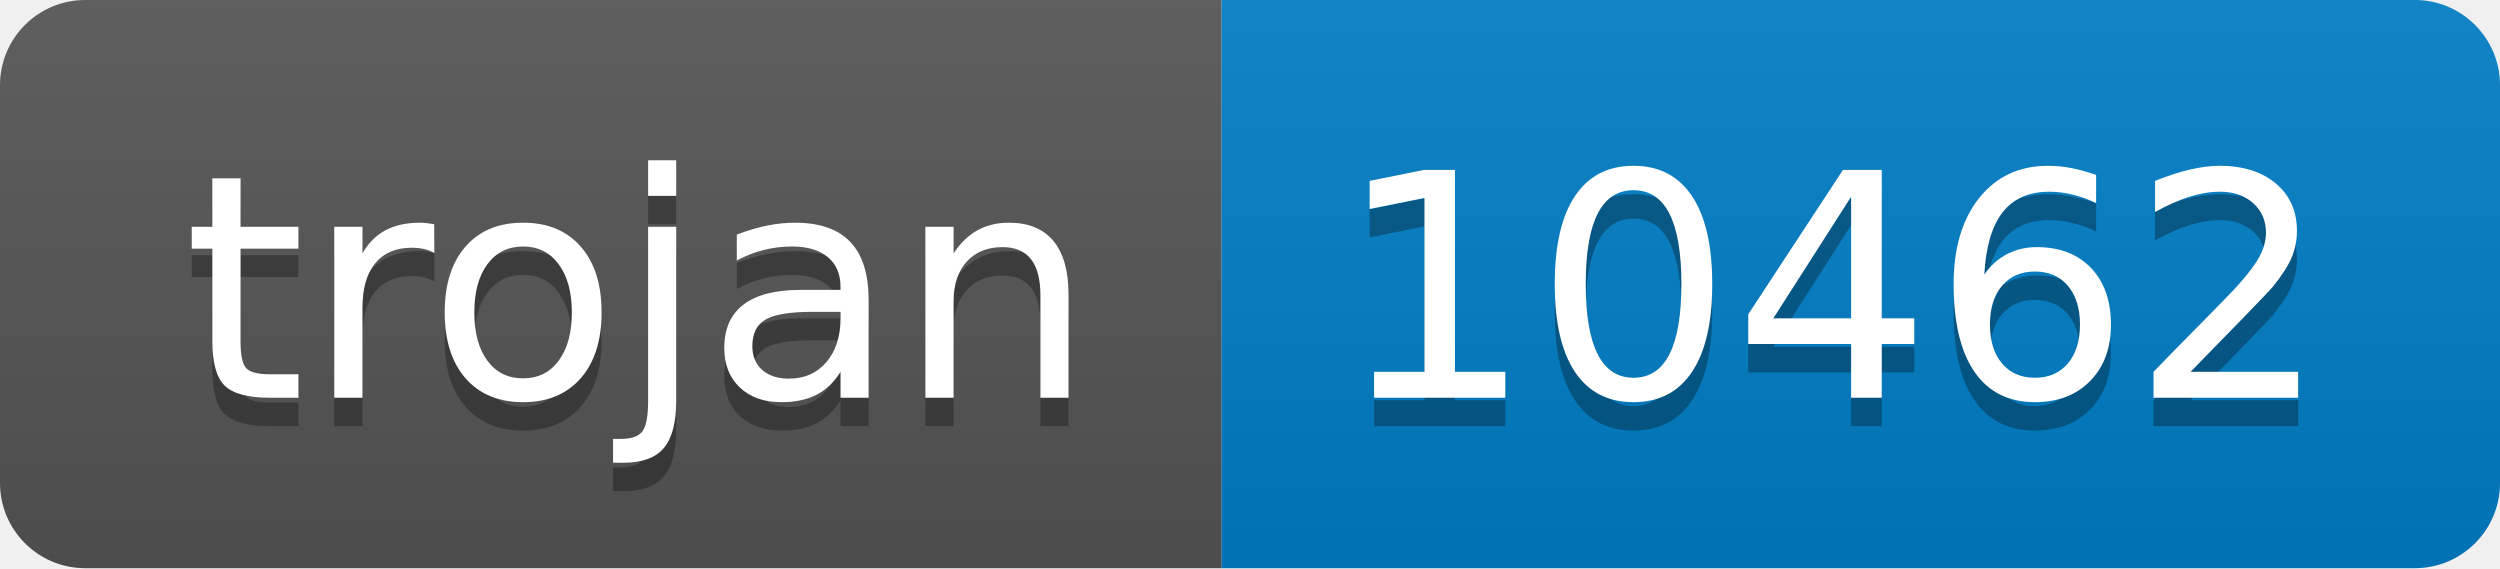
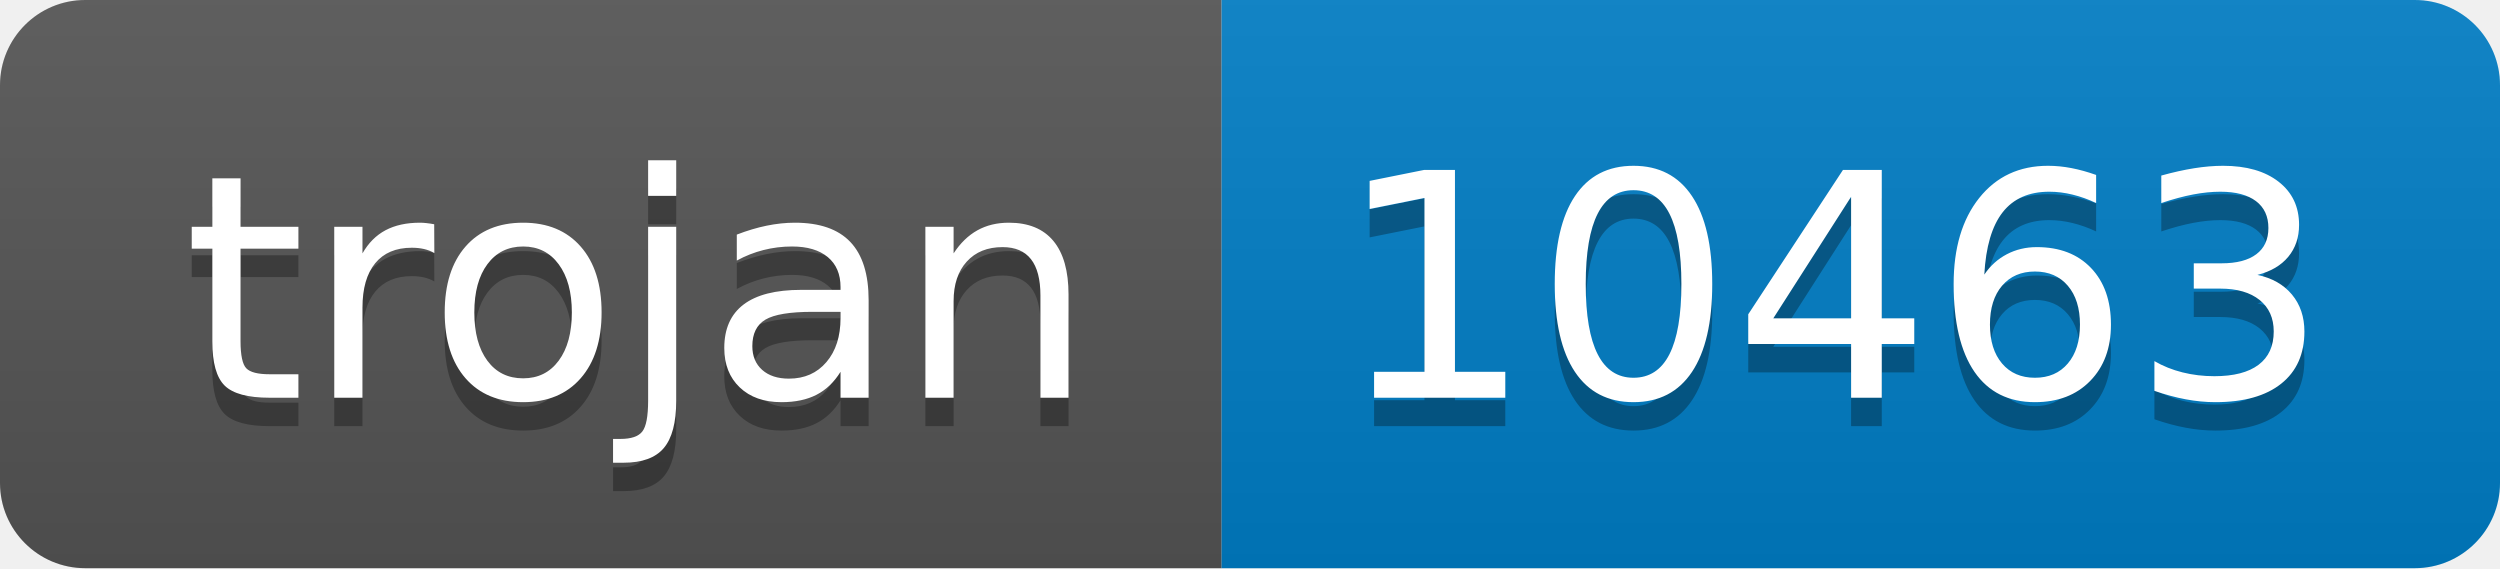
- <svg xmlns="http://www.w3.org/2000/svg" width="88" height="20" role="img" aria-label="trojan: 10462">
+ <svg xmlns="http://www.w3.org/2000/svg" width="88" height="20" role="img" aria-label="trojan: 10463">
  <linearGradient id="s" x2="0" y2="100%">
    <stop offset="0" stop-color="#bbb" stop-opacity=".1" />
    <stop offset="1" stop-opacity=".1" />
  </linearGradient>
  <clipPath id="r">
    <rect width="88" height="20" rx="3" fill="#fff" />
  </clipPath>
  <g clip-path="url(#r)">
    <rect width="43" height="20" fill="#555" />
    <rect x="43" width="45" height="20" fill="#007ec6" />
    <rect width="88" height="20" fill="url(#s)" />
  </g>
  <g fill="#fff" text-anchor="middle" font-family="Verdana,Geneva,DejaVu Sans,sans-serif" text-rendering="geometricPrecision" font-size="110">
    <text aria-hidden="true" x="225" y="150" fill="#010101" fill-opacity=".3" transform="scale(.1)" textLength="330">trojan</text>
    <text x="225" y="140" transform="scale(.1)" fill="#fff" textLength="330">trojan</text>
-     <text aria-hidden="true" x="645" y="150" fill="#010101" fill-opacity=".3" transform="scale(.1)" textLength="350">10462</text>
-     <text x="645" y="140" transform="scale(.1)" fill="#fff" textLength="350">10462</text>
+     <text aria-hidden="true" x="645" y="150" fill="#010101" fill-opacity=".3" transform="scale(.1)" textLength="350">10463</text>
+     <text x="645" y="140" transform="scale(.1)" fill="#fff" textLength="350">10463</text>
  </g>
</svg>
